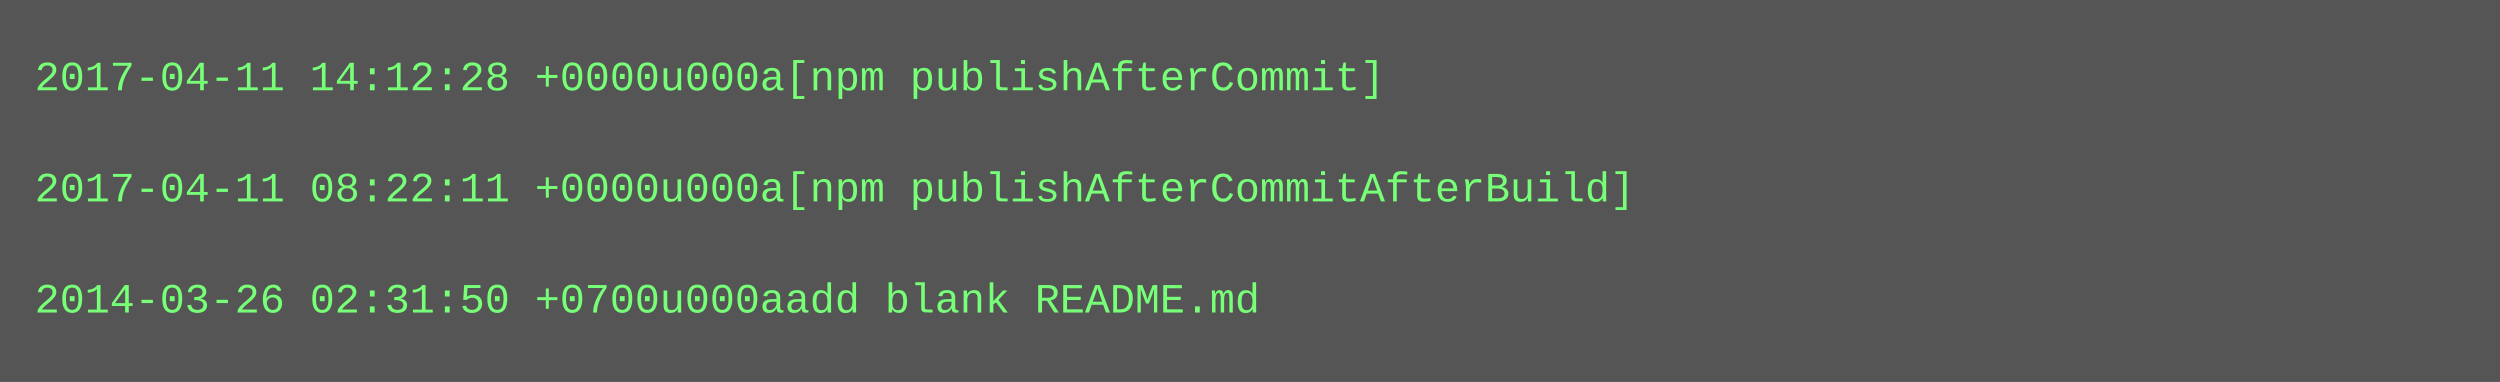
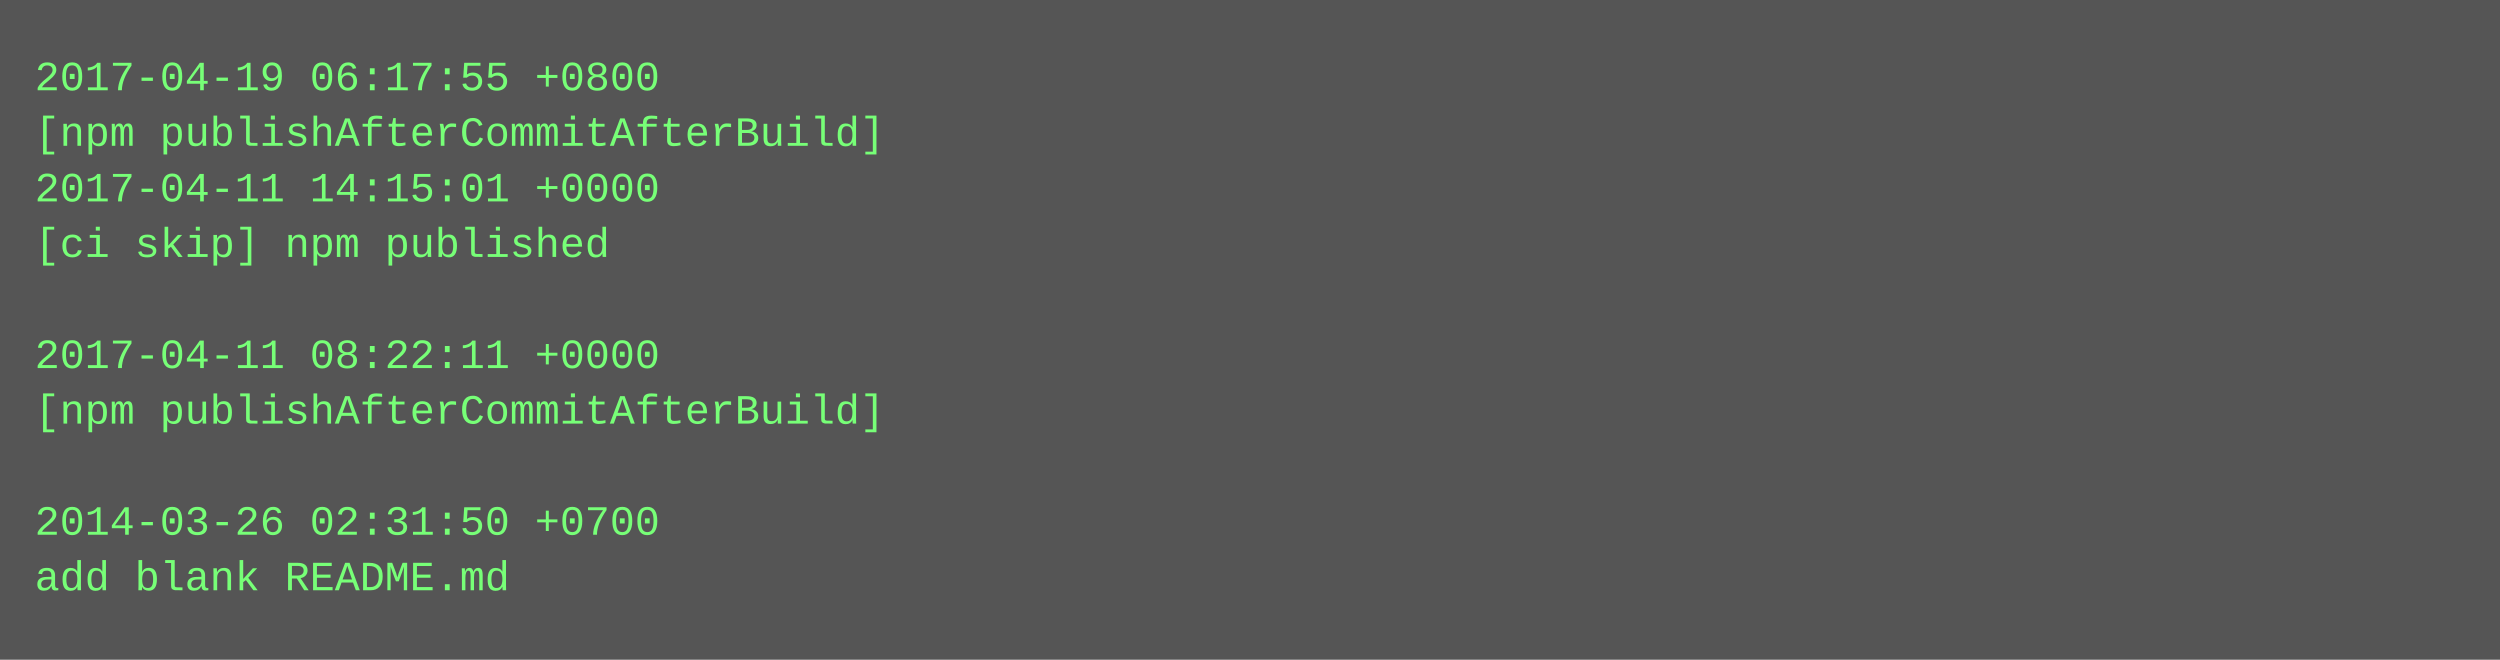
- <svg xmlns="http://www.w3.org/2000/svg" height="110" width="720">
-   <rect height="110" fill="#555" width="720" />
+ <svg xmlns="http://www.w3.org/2000/svg" height="190" width="720">
+   <rect height="190" fill="#555" width="720" />
  <text fill="#7f7" font-family="Courier New" font-size="12" xml:space="preserve">
-     <tspan x="10" y="26">2017-04-11 14:12:28 +0000u000a[npm publishAfterCommit]</tspan>
-     <tspan x="10" y="42" />
-     <tspan x="10" y="58">2017-04-11 08:22:11 +0000u000a[npm publishAfterCommitAfterBuild]</tspan>
-     <tspan x="10" y="74" />
-     <tspan x="10" y="90">2014-03-26 02:31:50 +0700u000aadd blank README.md</tspan>
+     <tspan x="10" y="26">2017-04-19 06:17:55 +0800</tspan>
+     <tspan x="10" y="42">[npm publishAfterCommitAfterBuild]</tspan>
+     <tspan x="10" y="58">2017-04-11 14:15:01 +0000</tspan>
+     <tspan x="10" y="74">[ci skip] npm published</tspan>
+     <tspan x="10" y="90" />
+     <tspan x="10" y="106">2017-04-11 08:22:11 +0000</tspan>
+     <tspan x="10" y="122">[npm publishAfterCommitAfterBuild]</tspan>
+     <tspan x="10" y="138" />
+     <tspan x="10" y="154">2014-03-26 02:31:50 +0700</tspan>
+     <tspan x="10" y="170">add blank README.md</tspan>
  </text>
</svg>
